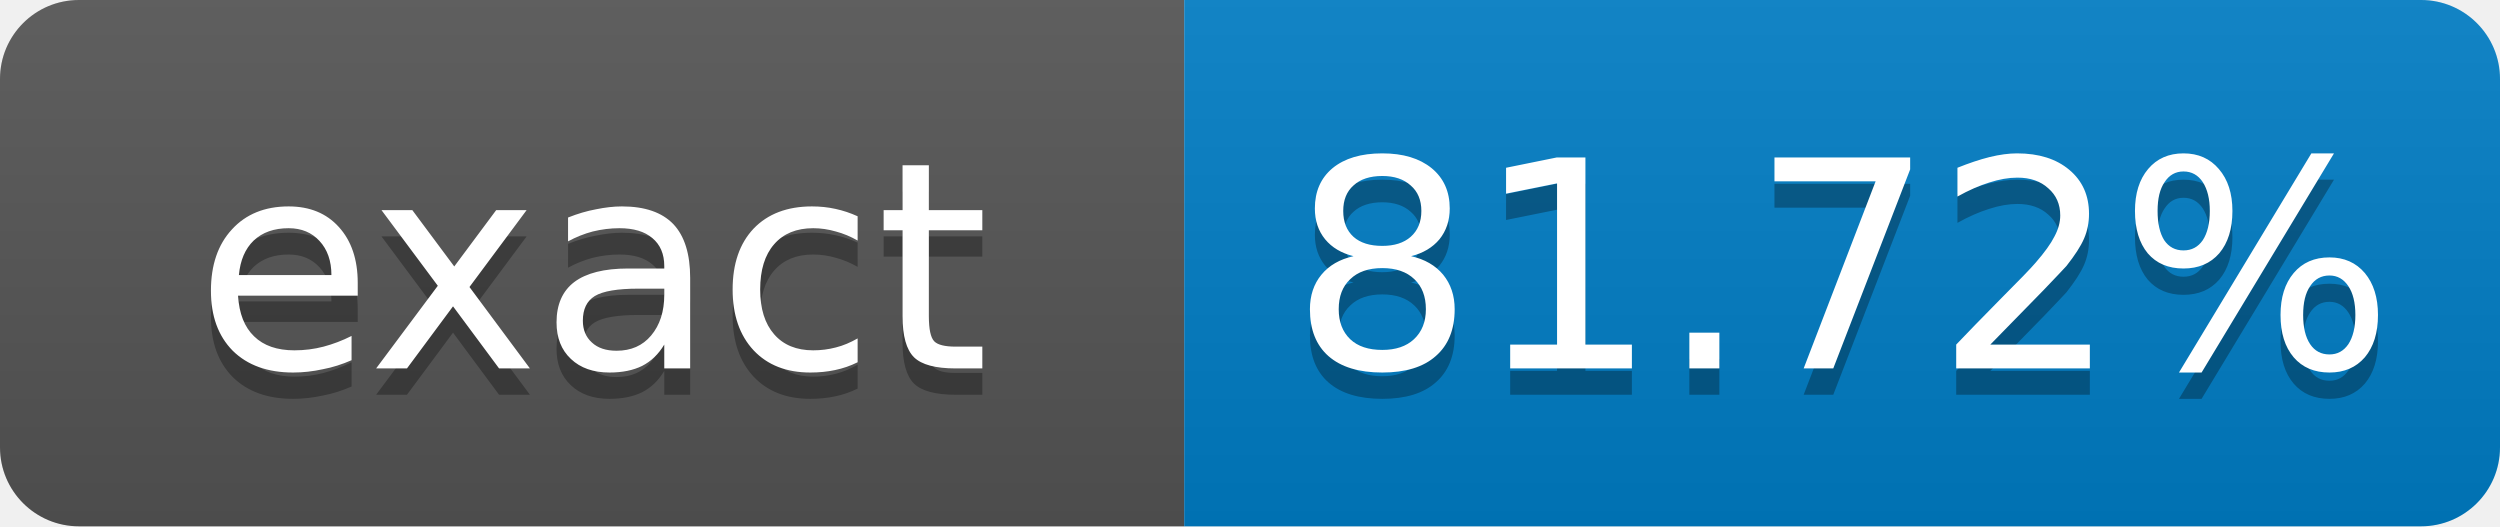
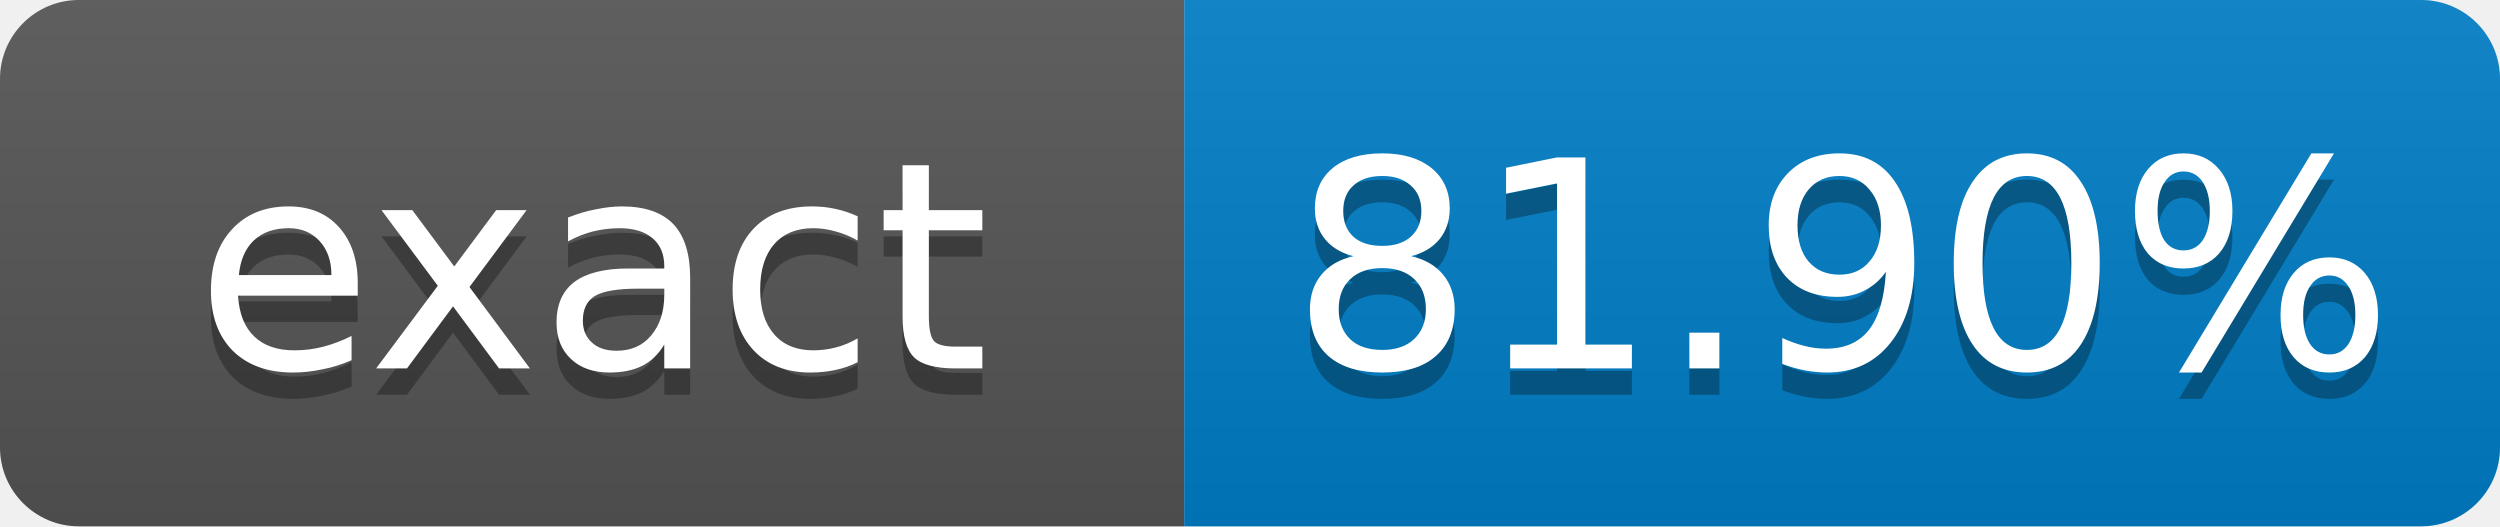
- <svg xmlns="http://www.w3.org/2000/svg" width="95" height="20" role="img" aria-label="exact: 81.72%">
+ <svg xmlns="http://www.w3.org/2000/svg" width="95" height="20" role="img" aria-label="exact: 81.90%">
  <linearGradient id="s" x2="0" y2="100%">
    <stop offset="0" stop-color="#bbb" stop-opacity=".1" />
    <stop offset="1" stop-opacity=".1" />
  </linearGradient>
  <clipPath id="r">
    <rect width="95" height="20" rx="3" fill="#fff" />
  </clipPath>
  <g clip-path="url(#r)">
    <rect width="45" height="20" fill="#555" />
    <rect x="45" width="50" height="20" fill="#007ec6" />
    <rect width="95" height="20" fill="url(#s)" />
  </g>
  <g fill="#fff" text-anchor="middle" font-family="Verdana,Geneva,DejaVu Sans,sans-serif" font-size="11">
    <text x="22.5" y="15" fill="#010101" fill-opacity=".3">exact</text>
    <text x="22.5" y="14">exact</text>
-     <text x="70" y="15" fill="#010101" fill-opacity=".3">81.72%</text>
-     <text x="70" y="14">81.72%</text>
+     <text x="70" y="15" fill="#010101" fill-opacity=".3">81.90%</text>
+     <text x="70" y="14">81.90%</text>
  </g>
</svg>
